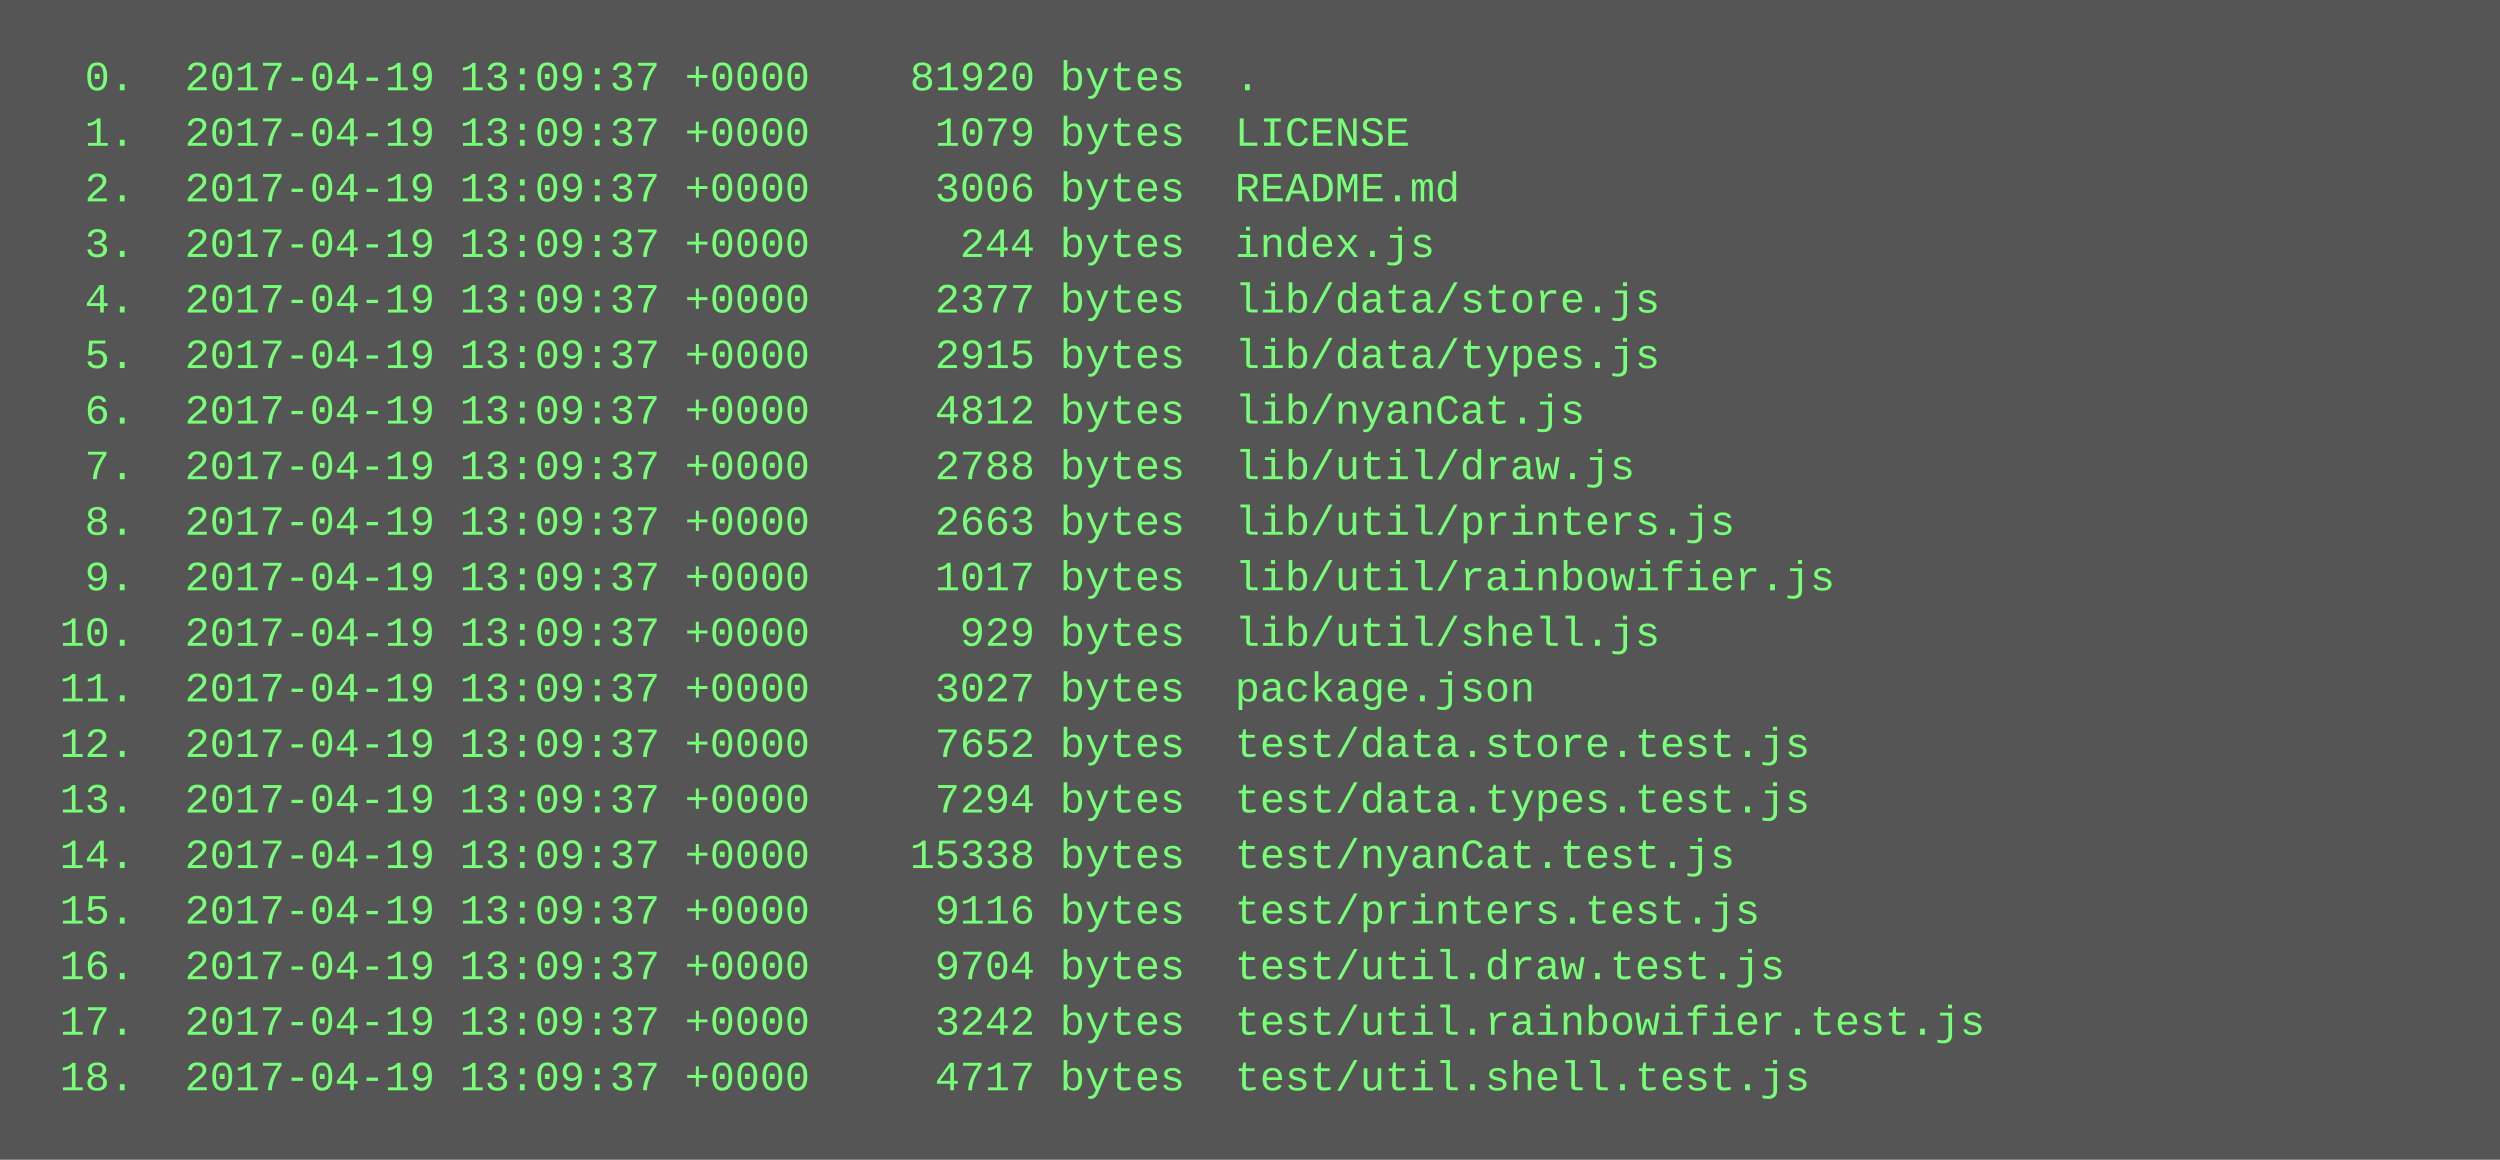
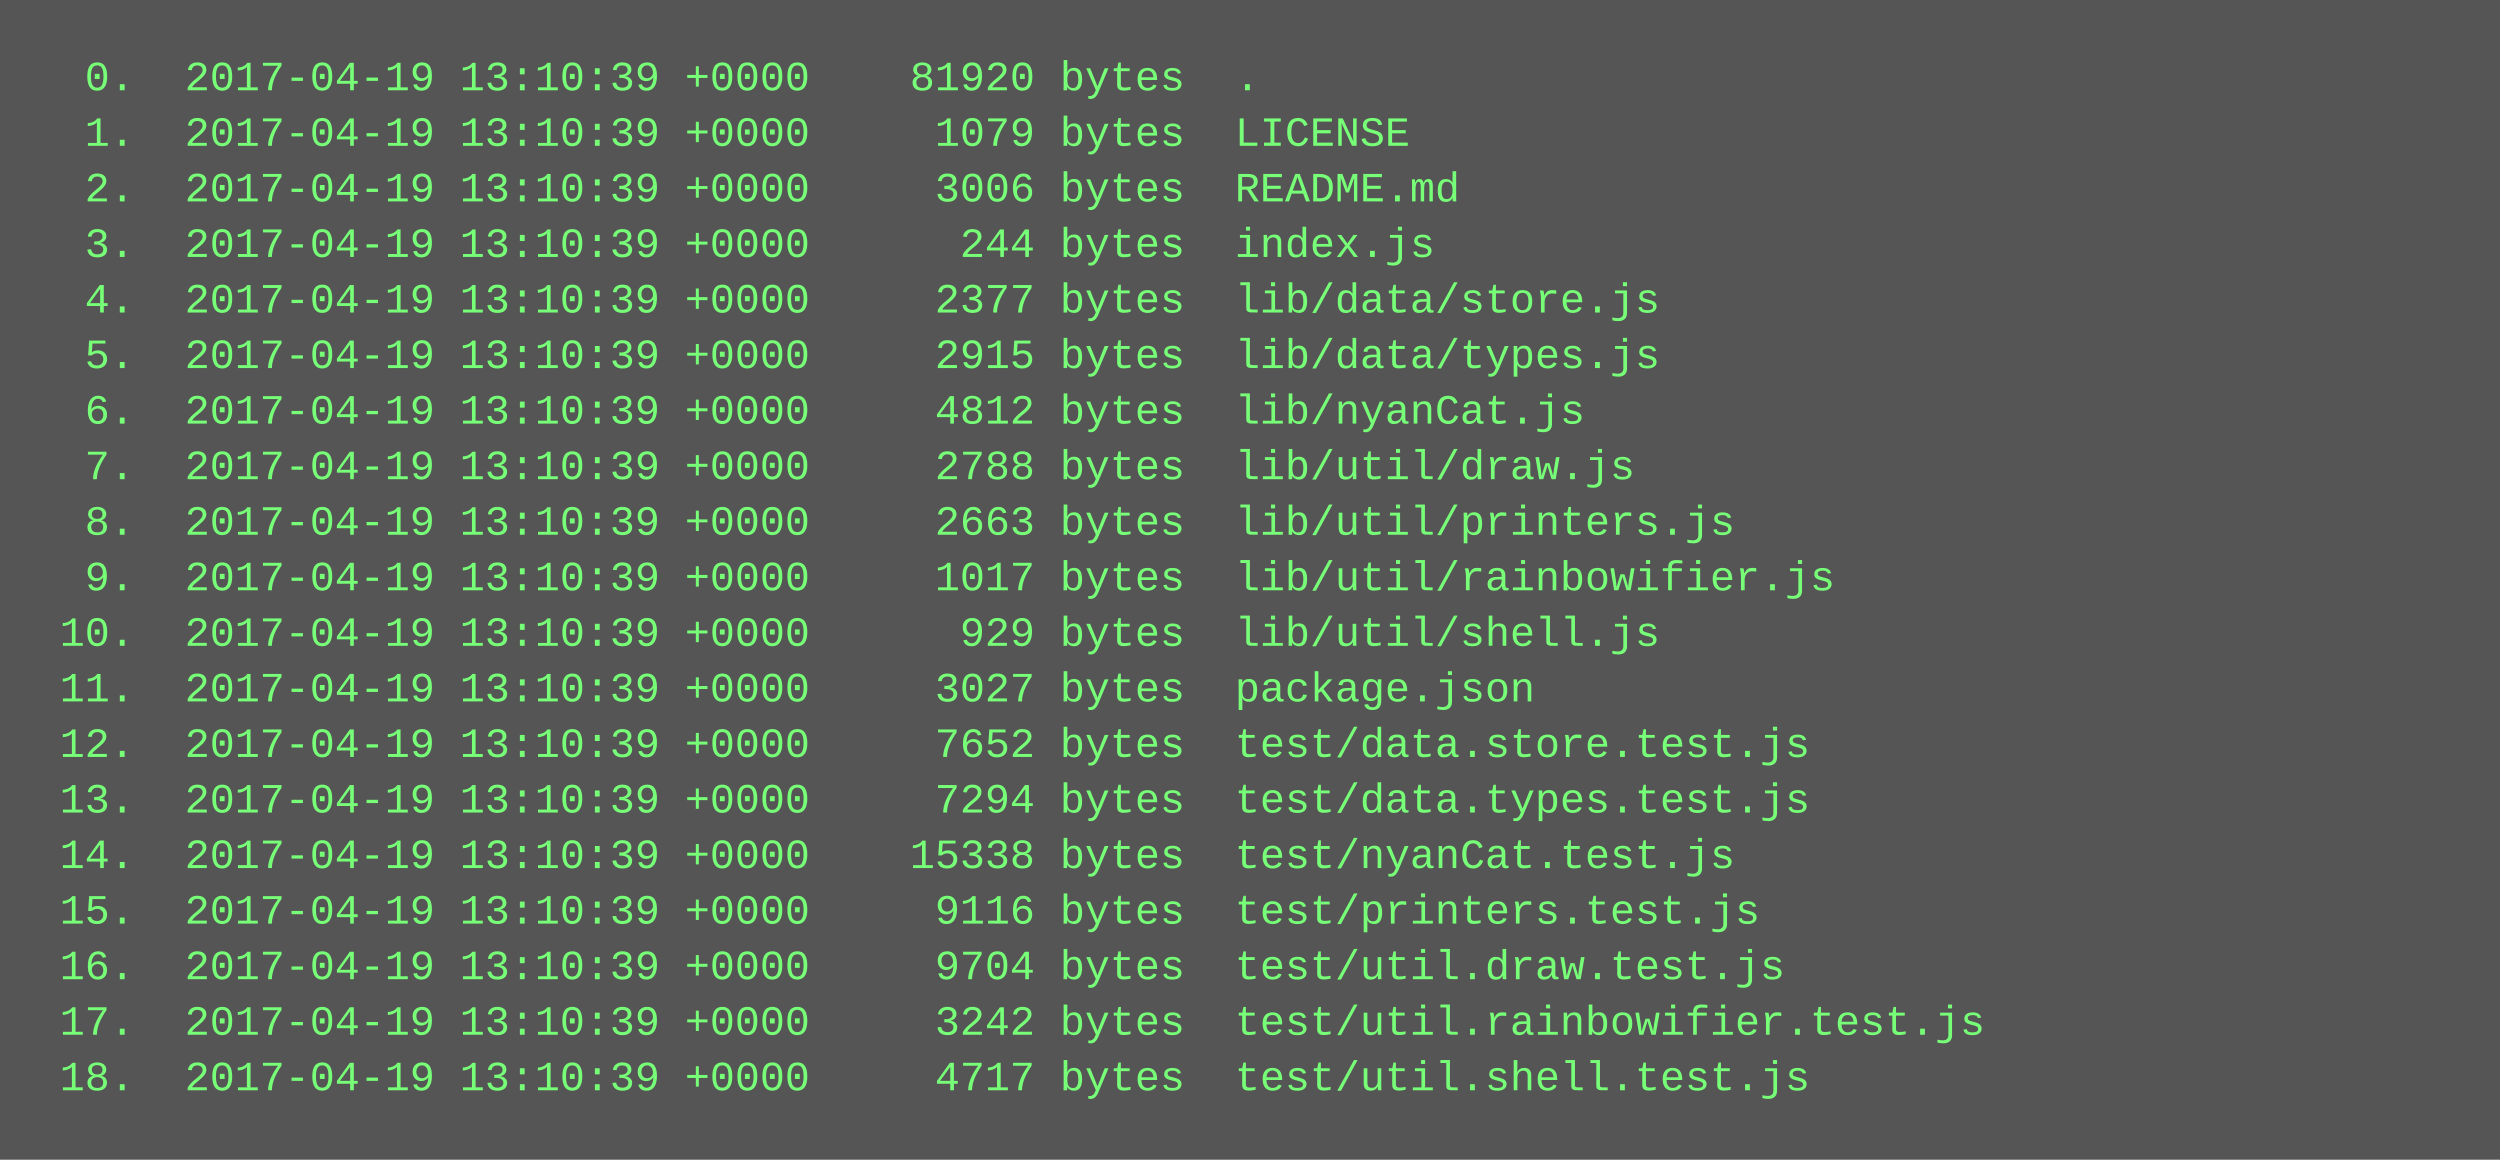
<svg xmlns="http://www.w3.org/2000/svg" height="334" width="720">
  <rect height="334" fill="#555" width="720" />
  <text fill="#7f7" font-family="Courier New" font-size="12" xml:space="preserve">
-     <tspan x="10" y="26">  0.  2017-04-19 13:09:37 +0000    81920 bytes  .</tspan>
-     <tspan x="10" y="42">  1.  2017-04-19 13:09:37 +0000     1079 bytes  LICENSE</tspan>
-     <tspan x="10" y="58">  2.  2017-04-19 13:09:37 +0000     3006 bytes  README.md</tspan>
-     <tspan x="10" y="74">  3.  2017-04-19 13:09:37 +0000      244 bytes  index.js</tspan>
-     <tspan x="10" y="90">  4.  2017-04-19 13:09:37 +0000     2377 bytes  lib/data/store.js</tspan>
-     <tspan x="10" y="106">  5.  2017-04-19 13:09:37 +0000     2915 bytes  lib/data/types.js</tspan>
-     <tspan x="10" y="122">  6.  2017-04-19 13:09:37 +0000     4812 bytes  lib/nyanCat.js</tspan>
-     <tspan x="10" y="138">  7.  2017-04-19 13:09:37 +0000     2788 bytes  lib/util/draw.js</tspan>
-     <tspan x="10" y="154">  8.  2017-04-19 13:09:37 +0000     2663 bytes  lib/util/printers.js</tspan>
-     <tspan x="10" y="170">  9.  2017-04-19 13:09:37 +0000     1017 bytes  lib/util/rainbowifier.js</tspan>
-     <tspan x="10" y="186"> 10.  2017-04-19 13:09:37 +0000      929 bytes  lib/util/shell.js</tspan>
-     <tspan x="10" y="202"> 11.  2017-04-19 13:09:37 +0000     3027 bytes  package.json</tspan>
-     <tspan x="10" y="218"> 12.  2017-04-19 13:09:37 +0000     7652 bytes  test/data.store.test.js</tspan>
-     <tspan x="10" y="234"> 13.  2017-04-19 13:09:37 +0000     7294 bytes  test/data.types.test.js</tspan>
-     <tspan x="10" y="250"> 14.  2017-04-19 13:09:37 +0000    15338 bytes  test/nyanCat.test.js</tspan>
-     <tspan x="10" y="266"> 15.  2017-04-19 13:09:37 +0000     9116 bytes  test/printers.test.js</tspan>
-     <tspan x="10" y="282"> 16.  2017-04-19 13:09:37 +0000     9704 bytes  test/util.draw.test.js</tspan>
-     <tspan x="10" y="298"> 17.  2017-04-19 13:09:37 +0000     3242 bytes  test/util.rainbowifier.test.js</tspan>
-     <tspan x="10" y="314"> 18.  2017-04-19 13:09:37 +0000     4717 bytes  test/util.shell.test.js</tspan>
+     <tspan x="10" y="26">  0.  2017-04-19 13:10:39 +0000    81920 bytes  .</tspan>
+     <tspan x="10" y="42">  1.  2017-04-19 13:10:39 +0000     1079 bytes  LICENSE</tspan>
+     <tspan x="10" y="58">  2.  2017-04-19 13:10:39 +0000     3006 bytes  README.md</tspan>
+     <tspan x="10" y="74">  3.  2017-04-19 13:10:39 +0000      244 bytes  index.js</tspan>
+     <tspan x="10" y="90">  4.  2017-04-19 13:10:39 +0000     2377 bytes  lib/data/store.js</tspan>
+     <tspan x="10" y="106">  5.  2017-04-19 13:10:39 +0000     2915 bytes  lib/data/types.js</tspan>
+     <tspan x="10" y="122">  6.  2017-04-19 13:10:39 +0000     4812 bytes  lib/nyanCat.js</tspan>
+     <tspan x="10" y="138">  7.  2017-04-19 13:10:39 +0000     2788 bytes  lib/util/draw.js</tspan>
+     <tspan x="10" y="154">  8.  2017-04-19 13:10:39 +0000     2663 bytes  lib/util/printers.js</tspan>
+     <tspan x="10" y="170">  9.  2017-04-19 13:10:39 +0000     1017 bytes  lib/util/rainbowifier.js</tspan>
+     <tspan x="10" y="186"> 10.  2017-04-19 13:10:39 +0000      929 bytes  lib/util/shell.js</tspan>
+     <tspan x="10" y="202"> 11.  2017-04-19 13:10:39 +0000     3027 bytes  package.json</tspan>
+     <tspan x="10" y="218"> 12.  2017-04-19 13:10:39 +0000     7652 bytes  test/data.store.test.js</tspan>
+     <tspan x="10" y="234"> 13.  2017-04-19 13:10:39 +0000     7294 bytes  test/data.types.test.js</tspan>
+     <tspan x="10" y="250"> 14.  2017-04-19 13:10:39 +0000    15338 bytes  test/nyanCat.test.js</tspan>
+     <tspan x="10" y="266"> 15.  2017-04-19 13:10:39 +0000     9116 bytes  test/printers.test.js</tspan>
+     <tspan x="10" y="282"> 16.  2017-04-19 13:10:39 +0000     9704 bytes  test/util.draw.test.js</tspan>
+     <tspan x="10" y="298"> 17.  2017-04-19 13:10:39 +0000     3242 bytes  test/util.rainbowifier.test.js</tspan>
+     <tspan x="10" y="314"> 18.  2017-04-19 13:10:39 +0000     4717 bytes  test/util.shell.test.js</tspan>
  </text>
</svg>
